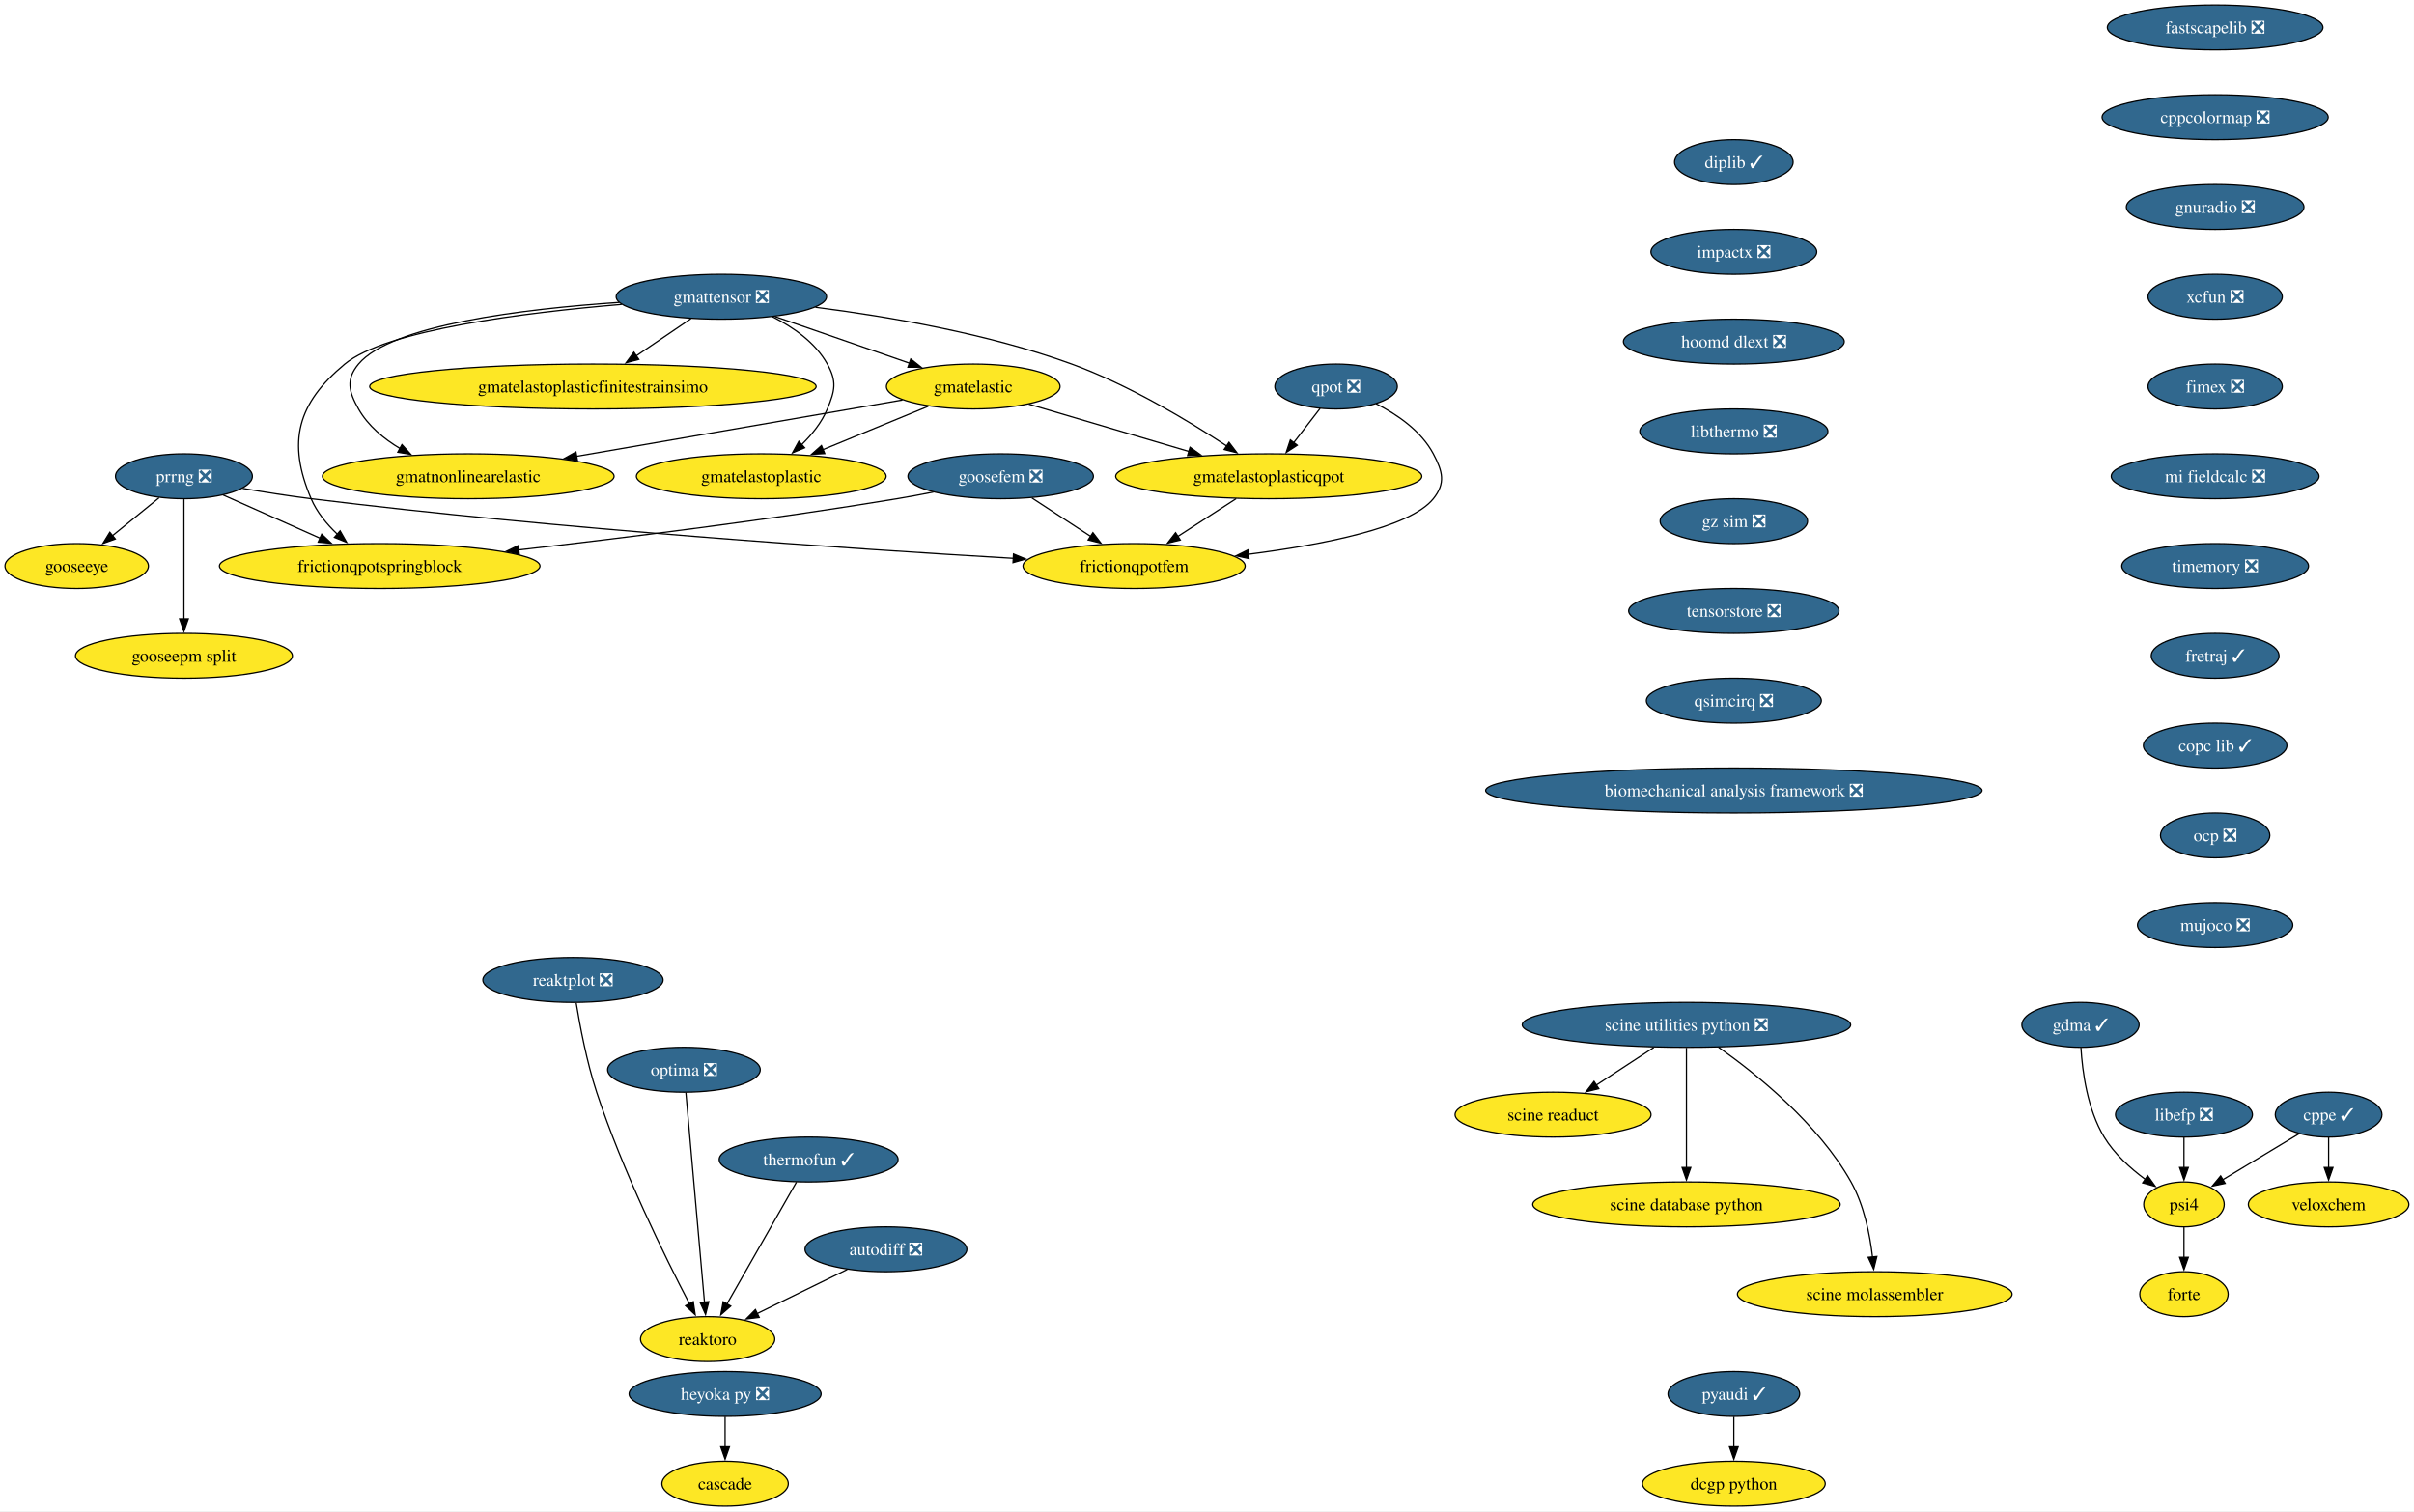
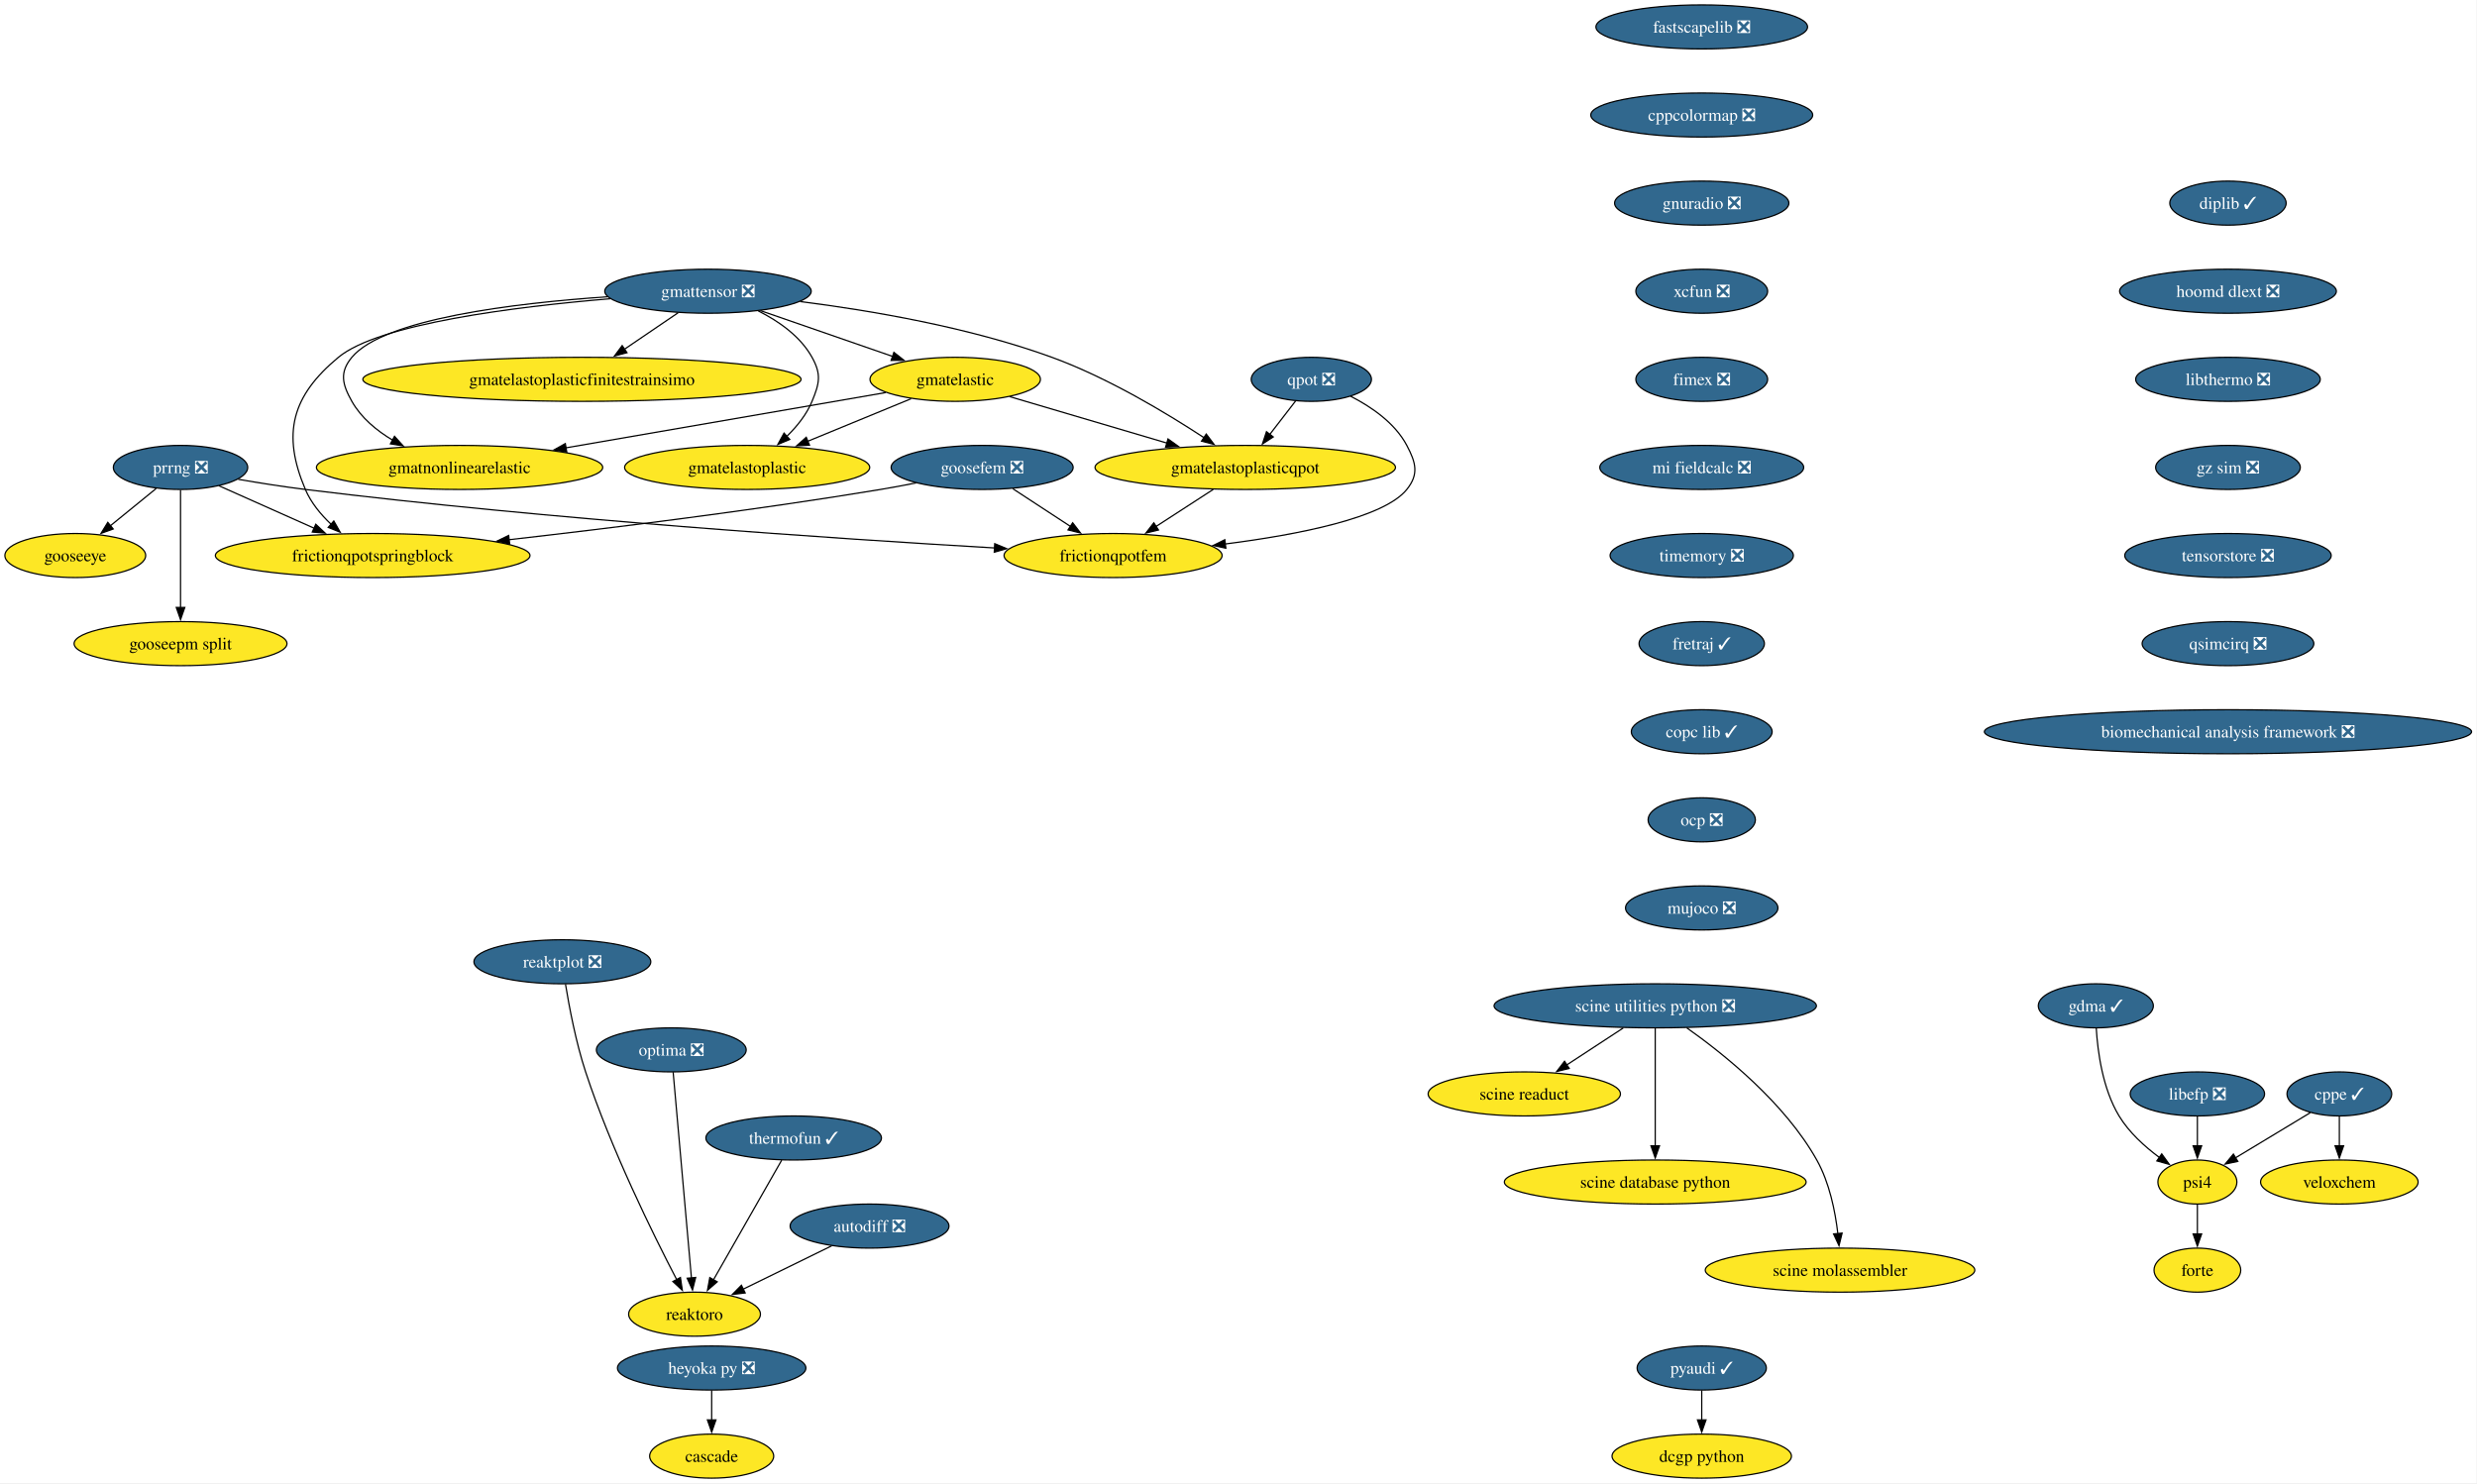
- <svg xmlns="http://www.w3.org/2000/svg" xmlns:xlink="http://www.w3.org/1999/xlink" width="1936pt" height="1212pt" viewBox="0.00 0.00 1936.00 1212.00">
+ <svg xmlns="http://www.w3.org/2000/svg" xmlns:xlink="http://www.w3.org/1999/xlink" width="2024pt" height="1212pt" viewBox="0.00 0.00 2024.00 1212.00">
  <g id="graph0" class="graph" transform="scale(1 1) rotate(0) translate(4 1208)">
-     <polygon fill="white" stroke="none" points="-4,4 -4,-1208 1931.88,-1208 1931.88,4 -4,4" />
+     <polygon fill="white" stroke="none" points="-4,4 -4,-1208 2019.57,-1208 2019.57,4 -4,4" />
    <g id="node1" class="node">
      <g id="a_node1">
        <a xlink:href="https://github.com/conda-forge/pyaudi-feedstock/pull/49" xlink:title="pyaudi ✓">
          <ellipse fill="#31688e" stroke="black" cx="1386.52" cy="-90" rx="52.79" ry="18" />
          <text xml:space="preserve" text-anchor="middle" x="1386.52" y="-85.33" font-family="Times,serif" font-size="14.00" fill="white">pyaudi ✓</text>
        </a>
      </g>
    </g>
    <g id="node2" class="node">
      <g id="a_node2">
        <a xlink:href="https://github.com/conda-forge/dcgp-python-feedstock" xlink:title="dcgp python">
          <ellipse fill="#fde725" stroke="black" cx="1386.52" cy="-18" rx="73.3" ry="18" />
          <text xml:space="preserve" text-anchor="middle" x="1386.52" y="-13.32" font-family="Times,serif" font-size="14.00">dcgp python</text>
        </a>
      </g>
    </g>
    <g id="edge1" class="edge">
      <path fill="none" stroke="black" d="M1386.52,-71.7C1386.52,-64.41 1386.52,-55.73 1386.52,-47.54" />
      <polygon fill="black" stroke="black" points="1390.02,-47.62 1386.52,-37.62 1383.02,-47.62 1390.02,-47.62" />
    </g>
    <g id="node3" class="node">
      <g id="a_node3">
        <a xlink:href="https://github.com/conda-forge/fastscapelib-feedstock/pull/22" xlink:title="fastscapelib ❎">
-           <ellipse fill="#31688e" stroke="black" cx="1772.52" cy="-1186" rx="86.46" ry="18" />
-           <text xml:space="preserve" text-anchor="middle" x="1772.52" y="-1181.33" font-family="Times,serif" font-size="14.00" fill="white">fastscapelib ❎</text>
+           <ellipse fill="#31688e" stroke="black" cx="1386.52" cy="-1186" rx="86.46" ry="18" />
+           <text xml:space="preserve" text-anchor="middle" x="1386.52" y="-1181.33" font-family="Times,serif" font-size="14.00" fill="white">fastscapelib ❎</text>
        </a>
      </g>
    </g>
    <g id="node4" class="node">
      <g id="a_node4">
        <a xlink:href="https://github.com/conda-forge/cppcolormap-feedstock/pull/35" xlink:title="cppcolormap ❎">
-           <ellipse fill="#31688e" stroke="black" cx="1772.52" cy="-1114" rx="90.67" ry="18" />
-           <text xml:space="preserve" text-anchor="middle" x="1772.52" y="-1109.33" font-family="Times,serif" font-size="14.00" fill="white">cppcolormap ❎</text>
+           <ellipse fill="#31688e" stroke="black" cx="1386.52" cy="-1114" rx="90.67" ry="18" />
+           <text xml:space="preserve" text-anchor="middle" x="1386.52" y="-1109.33" font-family="Times,serif" font-size="14.00" fill="white">cppcolormap ❎</text>
        </a>
      </g>
    </g>
    <g id="node8" class="node">
      <g id="a_node8">
        <a xlink:href="https://github.com/conda-forge/gnuradio-feedstock/pull/301" xlink:title="gnuradio ❎">
-           <ellipse fill="#31688e" stroke="black" cx="1772.52" cy="-1042" rx="71.2" ry="18" />
-           <text xml:space="preserve" text-anchor="middle" x="1772.52" y="-1037.33" font-family="Times,serif" font-size="14.00" fill="white">gnuradio ❎</text>
+           <ellipse fill="#31688e" stroke="black" cx="1386.52" cy="-1042" rx="71.2" ry="18" />
+           <text xml:space="preserve" text-anchor="middle" x="1386.52" y="-1037.33" font-family="Times,serif" font-size="14.00" fill="white">gnuradio ❎</text>
        </a>
      </g>
    </g>
    <g id="node5" class="node">
      <g id="a_node5">
        <a xlink:href="https://github.com/conda-forge/reaktoro-feedstock" xlink:title="reaktoro">
          <ellipse fill="#fde725" stroke="black" cx="563.52" cy="-134" rx="53.84" ry="18" />
          <text xml:space="preserve" text-anchor="middle" x="563.52" y="-129.32" font-family="Times,serif" font-size="14.00">reaktoro</text>
        </a>
      </g>
    </g>
    <g id="node6" class="node">
      <g id="a_node6">
        <a xlink:href="https://github.com/conda-forge/autodiff-feedstock/pull/65" xlink:title="autodiff ❎">
          <ellipse fill="#31688e" stroke="black" cx="706.52" cy="-206" rx="64.89" ry="18" />
          <text xml:space="preserve" text-anchor="middle" x="706.52" y="-201.33" font-family="Times,serif" font-size="14.00" fill="white">autodiff ❎</text>
        </a>
      </g>
    </g>
    <g id="edge3" class="edge">
      <path fill="none" stroke="black" d="M675.49,-189.81C654.26,-179.42 625.94,-165.55 603.09,-154.37" />
      <polygon fill="black" stroke="black" points="604.9,-151.36 594.38,-150.11 601.83,-157.65 604.9,-151.36" />
    </g>
    <g id="node7" class="node">
      <g id="a_node7">
        <a xlink:href="https://github.com/conda-forge/thermofun-feedstock/pull/62" xlink:title="thermofun ✓">
          <ellipse fill="#31688e" stroke="black" cx="644.52" cy="-278" rx="71.73" ry="18" />
          <text xml:space="preserve" text-anchor="middle" x="644.52" y="-273.32" font-family="Times,serif" font-size="14.00" fill="white">thermofun ✓</text>
        </a>
      </g>
    </g>
    <g id="edge4" class="edge">
      <path fill="none" stroke="black" d="M634.75,-259.87C620.89,-235.56 595.36,-190.82 578.93,-162.01" />
      <polygon fill="black" stroke="black" points="582.07,-160.46 574.08,-153.5 575.99,-163.92 582.07,-160.46" />
    </g>
    <g id="node10" class="node">
      <g id="a_node10">
        <a xlink:href="https://github.com/conda-forge/xcfun-feedstock/pull/20" xlink:title="xcfun ❎">
-           <ellipse fill="#31688e" stroke="black" cx="1772.52" cy="-970" rx="53.84" ry="18" />
-           <text xml:space="preserve" text-anchor="middle" x="1772.52" y="-965.33" font-family="Times,serif" font-size="14.00" fill="white">xcfun ❎</text>
+           <ellipse fill="#31688e" stroke="black" cx="1386.52" cy="-970" rx="53.84" ry="18" />
+           <text xml:space="preserve" text-anchor="middle" x="1386.52" y="-965.33" font-family="Times,serif" font-size="14.00" fill="white">xcfun ❎</text>
        </a>
      </g>
    </g>
    <g id="node9" class="node">
      <g id="a_node9">
        <a xlink:href="https://github.com/conda-forge/gooseeye-feedstock" xlink:title="gooseeye">
          <ellipse fill="#fde725" stroke="black" cx="57.52" cy="-754" rx="57.52" ry="18" />
          <text xml:space="preserve" text-anchor="middle" x="57.52" y="-749.33" font-family="Times,serif" font-size="14.00">gooseeye</text>
        </a>
      </g>
    </g>
    <g id="node20" class="node">
      <g id="a_node20">
        <a xlink:href="https://github.com/conda-forge/fimex-feedstock/pull/90" xlink:title="fimex ❎">
-           <ellipse fill="#31688e" stroke="black" cx="1772.52" cy="-898" rx="53.84" ry="18" />
-           <text xml:space="preserve" text-anchor="middle" x="1772.52" y="-893.33" font-family="Times,serif" font-size="14.00" fill="white">fimex ❎</text>
+           <ellipse fill="#31688e" stroke="black" cx="1386.52" cy="-898" rx="53.84" ry="18" />
+           <text xml:space="preserve" text-anchor="middle" x="1386.52" y="-893.33" font-family="Times,serif" font-size="14.00" fill="white">fimex ❎</text>
        </a>
      </g>
    </g>
    <g id="node11" class="node">
      <g id="a_node11">
        <a xlink:href="https://github.com/conda-forge/gmatelastoplastic-feedstock" xlink:title="gmatelastoplastic">
          <ellipse fill="#fde725" stroke="black" cx="606.52" cy="-826" rx="100.14" ry="18" />
          <text xml:space="preserve" text-anchor="middle" x="606.52" y="-821.33" font-family="Times,serif" font-size="14.00">gmatelastoplastic</text>
        </a>
      </g>
    </g>
    <g id="node12" class="node">
      <g id="a_node12">
        <a xlink:href="https://github.com/conda-forge/gmatelastoplasticqpot-feedstock" xlink:title="gmatelastoplasticqpot">
          <ellipse fill="#fde725" stroke="black" cx="1013.52" cy="-826" rx="122.76" ry="18" />
          <text xml:space="preserve" text-anchor="middle" x="1013.52" y="-821.33" font-family="Times,serif" font-size="14.00">gmatelastoplasticqpot</text>
        </a>
      </g>
    </g>
    <g id="node13" class="node">
      <g id="a_node13">
        <a xlink:href="https://github.com/conda-forge/frictionqpotfem-feedstock" xlink:title="frictionqpotfem">
          <ellipse fill="#fde725" stroke="black" cx="905.52" cy="-754" rx="89.09" ry="18" />
          <text xml:space="preserve" text-anchor="middle" x="905.52" y="-749.33" font-family="Times,serif" font-size="14.00">frictionqpotfem</text>
        </a>
      </g>
    </g>
    <g id="edge7" class="edge">
      <path fill="none" stroke="black" d="M987.38,-808.05C973.35,-798.96 955.86,-787.63 940.65,-777.77" />
      <polygon fill="black" stroke="black" points="942.62,-774.87 932.32,-772.37 938.81,-780.75 942.62,-774.87" />
    </g>
    <g id="node14" class="node">
      <g id="a_node14">
        <a xlink:href="https://github.com/conda-forge/gmatelastoplasticfinitestrainsimo-feedstock" xlink:title="gmatelastoplasticfinitestrainsimo">
          <ellipse fill="#fde725" stroke="black" cx="471.52" cy="-898" rx="179.05" ry="18" />
          <text xml:space="preserve" text-anchor="middle" x="471.52" y="-893.33" font-family="Times,serif" font-size="14.00">gmatelastoplasticfinitestrainsimo</text>
        </a>
      </g>
    </g>
    <g id="node15" class="node">
      <g id="a_node15">
        <a xlink:href="https://github.com/conda-forge/gmatnonlinearelastic-feedstock" xlink:title="gmatnonlinearelastic">
          <ellipse fill="#fde725" stroke="black" cx="371.52" cy="-826" rx="116.97" ry="18" />
          <text xml:space="preserve" text-anchor="middle" x="371.52" y="-821.33" font-family="Times,serif" font-size="14.00">gmatnonlinearelastic</text>
        </a>
      </g>
    </g>
    <g id="node16" class="node">
      <g id="a_node16">
        <a xlink:href="https://github.com/conda-forge/gmatelastic-feedstock" xlink:title="gmatelastic">
          <ellipse fill="#fde725" stroke="black" cx="776.52" cy="-898" rx="69.62" ry="18" />
          <text xml:space="preserve" text-anchor="middle" x="776.52" y="-893.33" font-family="Times,serif" font-size="14.00">gmatelastic</text>
        </a>
      </g>
    </g>
    <g id="edge8" class="edge">
      <path fill="none" stroke="black" d="M740.47,-882.15C715.86,-872.02 682.95,-858.47 655.91,-847.34" />
      <polygon fill="black" stroke="black" points="657.46,-844.19 646.88,-843.62 654.8,-850.66 657.46,-844.19" />
    </g>
    <g id="edge9" class="edge">
      <path fill="none" stroke="black" d="M821.1,-883.83C857.33,-873.13 908.92,-857.89 949.56,-845.89" />
      <polygon fill="black" stroke="black" points="950.39,-849.3 958.99,-843.11 948.41,-842.58 950.39,-849.3" />
    </g>
    <g id="edge10" class="edge">
      <path fill="none" stroke="black" d="M719.78,-887.19C651.79,-875.44 537.17,-855.63 458.1,-841.96" />
      <polygon fill="black" stroke="black" points="459.13,-838.59 448.68,-840.34 457.93,-845.49 459.13,-838.59" />
    </g>
    <g id="node17" class="node">
      <g id="a_node17">
        <a xlink:href="https://github.com/conda-forge/goosefem-feedstock/pull/66" xlink:title="goosefem ❎">
          <ellipse fill="#31688e" stroke="black" cx="798.52" cy="-826" rx="74.36" ry="18" />
          <text xml:space="preserve" text-anchor="middle" x="798.52" y="-821.33" font-family="Times,serif" font-size="14.00" fill="white">goosefem ❎</text>
        </a>
      </g>
    </g>
    <g id="edge11" class="edge">
      <path fill="none" stroke="black" d="M823.61,-808.59C837.73,-799.35 855.56,-787.68 870.99,-777.59" />
      <polygon fill="black" stroke="black" points="872.5,-780.78 878.95,-772.38 868.67,-774.93 872.5,-780.78" />
    </g>
    <g id="node18" class="node">
      <g id="a_node18">
        <a xlink:href="https://github.com/conda-forge/frictionqpotspringblock-feedstock" xlink:title="frictionqpotspringblock">
          <ellipse fill="#fde725" stroke="black" cx="300.52" cy="-754" rx="128.55" ry="18" />
          <text xml:space="preserve" text-anchor="middle" x="300.52" y="-749.33" font-family="Times,serif" font-size="14.00">frictionqpotspringblock</text>
        </a>
      </g>
    </g>
    <g id="edge12" class="edge">
      <path fill="none" stroke="black" d="M744.61,-813.35C734.95,-811.43 724.95,-809.57 715.52,-808 613.11,-791 495.69,-776.46 411.94,-766.93" />
      <polygon fill="black" stroke="black" points="412.45,-763.47 402.12,-765.82 411.66,-770.42 412.45,-763.47" />
    </g>
    <g id="node19" class="node">
      <g id="a_node19">
        <a xlink:href="https://github.com/conda-forge/qpot-feedstock/pull/58" xlink:title="qpot ❎">
          <ellipse fill="#31688e" stroke="black" cx="1067.52" cy="-898" rx="49.1" ry="18" />
          <text xml:space="preserve" text-anchor="middle" x="1067.52" y="-893.33" font-family="Times,serif" font-size="14.00" fill="white">qpot ❎</text>
        </a>
      </g>
    </g>
    <g id="edge13" class="edge">
      <path fill="none" stroke="black" d="M1054.72,-880.41C1048.43,-872.25 1040.69,-862.22 1033.63,-853.07" />
      <polygon fill="black" stroke="black" points="1036.41,-850.93 1027.53,-845.15 1030.86,-855.21 1036.41,-850.93" />
    </g>
    <g id="edge14" class="edge">
      <path fill="none" stroke="black" d="M1099.57,-884.19C1116.52,-875.56 1135.79,-862.38 1145.52,-844 1153.01,-829.86 1155.54,-820.47 1145.52,-808 1126.82,-784.72 1056.81,-771.05 997.2,-763.44" />
      <polygon fill="black" stroke="black" points="997.68,-759.98 987.32,-762.23 996.82,-766.92 997.68,-759.98" />
    </g>
    <g id="node28" class="node">
      <g id="a_node28">
        <a xlink:href="https://github.com/conda-forge/mi-fieldcalc-feedstock/pull/13" xlink:title="mi fieldcalc ❎">
-           <ellipse fill="#31688e" stroke="black" cx="1772.52" cy="-826" rx="83.3" ry="18" />
-           <text xml:space="preserve" text-anchor="middle" x="1772.52" y="-821.33" font-family="Times,serif" font-size="14.00" fill="white">mi fieldcalc ❎</text>
+           <ellipse fill="#31688e" stroke="black" cx="1386.52" cy="-826" rx="83.3" ry="18" />
+           <text xml:space="preserve" text-anchor="middle" x="1386.52" y="-821.33" font-family="Times,serif" font-size="14.00" fill="white">mi fieldcalc ❎</text>
        </a>
      </g>
    </g>
    <g id="node21" class="node">
      <g id="a_node21">
        <a xlink:href="https://github.com/conda-forge/gmattensor-feedstock/pull/42" xlink:title="gmattensor ❎">
          <ellipse fill="#31688e" stroke="black" cx="574.52" cy="-970" rx="84.35" ry="18" />
          <text xml:space="preserve" text-anchor="middle" x="574.52" y="-965.33" font-family="Times,serif" font-size="14.00" fill="white">gmattensor ❎</text>
        </a>
      </g>
    </g>
    <g id="edge16" class="edge">
      <path fill="none" stroke="black" d="M615.53,-953.95C632.31,-945.52 649.99,-933.18 659.52,-916 667.29,-902.01 665.64,-894.78 659.52,-880 655.04,-869.18 647.16,-859.42 638.82,-851.31" />
      <polygon fill="black" stroke="black" points="641.34,-848.87 631.57,-844.78 636.66,-854.07 641.34,-848.87" />
    </g>
    <g id="edge17" class="edge">
      <path fill="none" stroke="black" d="M649.95,-961.55C707.57,-954.25 788.24,-940.54 855.52,-916 901.03,-899.4 948.9,-870.61 979.86,-850.28" />
      <polygon fill="black" stroke="black" points="981.65,-853.29 988.04,-844.84 977.77,-847.46 981.65,-853.29" />
    </g>
    <g id="edge18" class="edge">
      <path fill="none" stroke="black" d="M550.11,-952.41C536.94,-943.46 520.45,-932.25 505.99,-922.42" />
      <polygon fill="black" stroke="black" points="508.32,-919.78 498.08,-917.05 504.39,-925.57 508.32,-919.78" />
    </g>
    <g id="edge19" class="edge">
      <path fill="none" stroke="black" d="M492.47,-965.46C415.93,-960.24 309.72,-947.4 283.52,-916 273.27,-903.71 275.65,-893.93 283.52,-880 291.15,-866.51 303.74,-856.07 317.04,-848.16" />
      <polygon fill="black" stroke="black" points="318.36,-851.43 325.47,-843.57 315.01,-845.28 318.36,-851.43" />
    </g>
    <g id="edge20" class="edge">
      <path fill="none" stroke="black" d="M617.36,-954.15C649.02,-943.18 692.26,-928.2 725.67,-916.62" />
      <polygon fill="black" stroke="black" points="726.42,-920.07 734.72,-913.49 724.13,-913.45 726.42,-920.07" />
    </g>
    <g id="edge21" class="edge">
      <path fill="none" stroke="black" d="M494.61,-963.86C416.78,-957.32 305.54,-943.41 272.52,-916 234.45,-884.4 226.16,-853.53 245.52,-808 250.11,-797.2 258.1,-787.53 266.59,-779.51" />
      <polygon fill="black" stroke="black" points="268.77,-782.25 274,-773.04 264.17,-776.98 268.77,-782.25" />
    </g>
    <g id="node22" class="node">
      <g id="a_node22">
        <a xlink:href="https://github.com/conda-forge/cppe-feedstock/pull/27" xlink:title="cppe ✓">
-           <ellipse fill="#31688e" stroke="black" cx="1863.52" cy="-314" rx="42.79" ry="18" />
-           <text xml:space="preserve" text-anchor="middle" x="1863.52" y="-309.32" font-family="Times,serif" font-size="14.00" fill="white">cppe ✓</text>
+           <ellipse fill="#31688e" stroke="black" cx="1907.52" cy="-314" rx="42.79" ry="18" />
+           <text xml:space="preserve" text-anchor="middle" x="1907.52" y="-309.32" font-family="Times,serif" font-size="14.00" fill="white">cppe ✓</text>
        </a>
      </g>
    </g>
    <g id="node23" class="node">
      <g id="a_node23">
        <a xlink:href="https://github.com/conda-forge/veloxchem-feedstock" xlink:title="veloxchem">
-           <ellipse fill="#fde725" stroke="black" cx="1863.52" cy="-242" rx="64.36" ry="18" />
-           <text xml:space="preserve" text-anchor="middle" x="1863.52" y="-237.32" font-family="Times,serif" font-size="14.00">veloxchem</text>
+           <ellipse fill="#fde725" stroke="black" cx="1907.52" cy="-242" rx="64.36" ry="18" />
+           <text xml:space="preserve" text-anchor="middle" x="1907.52" y="-237.32" font-family="Times,serif" font-size="14.00">veloxchem</text>
        </a>
      </g>
    </g>
    <g id="edge22" class="edge">
-       <path fill="none" stroke="black" d="M1863.52,-295.7C1863.52,-288.41 1863.52,-279.73 1863.52,-271.54" />
-       <polygon fill="black" stroke="black" points="1867.02,-271.62 1863.52,-261.62 1860.02,-271.62 1867.02,-271.62" />
+       <path fill="none" stroke="black" d="M1907.52,-295.7C1907.52,-288.41 1907.52,-279.73 1907.52,-271.54" />
+       <polygon fill="black" stroke="black" points="1911.02,-271.62 1907.52,-261.62 1904.02,-271.62 1911.02,-271.62" />
    </g>
    <g id="node24" class="node">
      <g id="a_node24">
        <a xlink:href="https://github.com/conda-forge/psi4-feedstock" xlink:title="psi4">
-           <ellipse fill="#fde725" stroke="black" cx="1747.52" cy="-242" rx="32.27" ry="18" />
-           <text xml:space="preserve" text-anchor="middle" x="1747.52" y="-237.32" font-family="Times,serif" font-size="14.00">psi4</text>
+           <ellipse fill="#fde725" stroke="black" cx="1791.52" cy="-242" rx="32.27" ry="18" />
+           <text xml:space="preserve" text-anchor="middle" x="1791.52" y="-237.32" font-family="Times,serif" font-size="14.00">psi4</text>
        </a>
      </g>
    </g>
    <g id="edge23" class="edge">
-       <path fill="none" stroke="black" d="M1839.77,-298.67C1822.12,-288.02 1797.9,-273.4 1778.7,-261.81" />
-       <polygon fill="black" stroke="black" points="1780.57,-258.85 1770.2,-256.68 1776.95,-264.85 1780.57,-258.85" />
+       <path fill="none" stroke="black" d="M1883.77,-298.67C1866.12,-288.02 1841.9,-273.4 1822.7,-261.81" />
+       <polygon fill="black" stroke="black" points="1824.57,-258.85 1814.2,-256.68 1820.95,-264.85 1824.57,-258.85" />
    </g>
    <g id="node25" class="node">
      <g id="a_node25">
        <a xlink:href="https://github.com/conda-forge/forte-feedstock" xlink:title="forte">
-           <ellipse fill="#fde725" stroke="black" cx="1747.52" cy="-170" rx="35.42" ry="18" />
-           <text xml:space="preserve" text-anchor="middle" x="1747.52" y="-165.32" font-family="Times,serif" font-size="14.00">forte</text>
+           <ellipse fill="#fde725" stroke="black" cx="1791.52" cy="-170" rx="35.42" ry="18" />
+           <text xml:space="preserve" text-anchor="middle" x="1791.52" y="-165.32" font-family="Times,serif" font-size="14.00">forte</text>
        </a>
      </g>
    </g>
    <g id="edge24" class="edge">
-       <path fill="none" stroke="black" d="M1747.52,-223.7C1747.52,-216.41 1747.52,-207.73 1747.52,-199.54" />
-       <polygon fill="black" stroke="black" points="1751.02,-199.62 1747.52,-189.62 1744.02,-199.62 1751.02,-199.62" />
+       <path fill="none" stroke="black" d="M1791.52,-223.7C1791.52,-216.41 1791.52,-207.73 1791.52,-199.54" />
+       <polygon fill="black" stroke="black" points="1795.02,-199.62 1791.52,-189.62 1788.02,-199.62 1795.02,-199.62" />
    </g>
    <g id="node26" class="node">
      <g id="a_node26">
        <a xlink:href="https://github.com/conda-forge/heyoka.py-feedstock/pull/108" xlink:title="heyoka py ❎">
          <ellipse fill="#31688e" stroke="black" cx="577.52" cy="-90" rx="76.99" ry="18" />
          <text xml:space="preserve" text-anchor="middle" x="577.52" y="-85.33" font-family="Times,serif" font-size="14.00" fill="white">heyoka py ❎</text>
        </a>
      </g>
    </g>
    <g id="node27" class="node">
      <g id="a_node27">
        <a xlink:href="https://github.com/conda-forge/cascade-feedstock" xlink:title="cascade">
          <ellipse fill="#fde725" stroke="black" cx="577.52" cy="-18" rx="50.68" ry="18" />
          <text xml:space="preserve" text-anchor="middle" x="577.52" y="-13.32" font-family="Times,serif" font-size="14.00">cascade</text>
        </a>
      </g>
    </g>
    <g id="edge25" class="edge">
      <path fill="none" stroke="black" d="M577.52,-71.7C577.52,-64.41 577.52,-55.73 577.52,-47.54" />
      <polygon fill="black" stroke="black" points="581.02,-47.62 577.52,-37.62 574.02,-47.62 581.02,-47.62" />
    </g>
    <g id="node31" class="node">
      <g id="a_node31">
        <a xlink:href="https://github.com/conda-forge/timemory-feedstock/pull/22" xlink:title="timemory ❎">
-           <ellipse fill="#31688e" stroke="black" cx="1772.52" cy="-754" rx="74.88" ry="18" />
-           <text xml:space="preserve" text-anchor="middle" x="1772.52" y="-749.33" font-family="Times,serif" font-size="14.00" fill="white">timemory ❎</text>
+           <ellipse fill="#31688e" stroke="black" cx="1386.52" cy="-754" rx="74.88" ry="18" />
+           <text xml:space="preserve" text-anchor="middle" x="1386.52" y="-749.33" font-family="Times,serif" font-size="14.00" fill="white">timemory ❎</text>
        </a>
      </g>
    </g>
    <g id="node29" class="node">
      <g id="a_node29">
        <a xlink:href="https://github.com/conda-forge/prrng-feedstock/pull/67" xlink:title="prrng ❎">
          <ellipse fill="#31688e" stroke="black" cx="143.52" cy="-826" rx="54.89" ry="18" />
          <text xml:space="preserve" text-anchor="middle" x="143.52" y="-821.33" font-family="Times,serif" font-size="14.00" fill="white">prrng ❎</text>
        </a>
      </g>
    </g>
    <g id="edge27" class="edge">
      <path fill="none" stroke="black" d="M123.58,-808.76C112.4,-799.66 98.26,-788.16 85.94,-778.13" />
      <polygon fill="black" stroke="black" points="88.5,-775.7 78.53,-772.1 84.08,-781.13 88.5,-775.7" />
    </g>
    <g id="edge28" class="edge">
      <path fill="none" stroke="black" d="M190.63,-816.29C207.85,-813.33 227.53,-810.22 245.52,-808 445,-783.41 679.88,-767.69 808.74,-760.19" />
      <polygon fill="black" stroke="black" points="808.82,-763.69 818.6,-759.62 808.42,-756.7 808.82,-763.69" />
    </g>
    <g id="edge29" class="edge">
      <path fill="none" stroke="black" d="M174.92,-811C197.15,-801.09 227.39,-787.61 252.63,-776.35" />
      <polygon fill="black" stroke="black" points="254.01,-779.57 261.72,-772.3 251.16,-773.18 254.01,-779.57" />
    </g>
    <g id="node30" class="node">
      <g id="a_node30">
        <a xlink:href="https://github.com/conda-forge/gooseepm-split-feedstock" xlink:title="gooseepm split">
          <ellipse fill="#fde725" stroke="black" cx="143.52" cy="-682" rx="86.98" ry="18" />
          <text xml:space="preserve" text-anchor="middle" x="143.52" y="-677.33" font-family="Times,serif" font-size="14.00">gooseepm split</text>
        </a>
      </g>
    </g>
    <g id="edge30" class="edge">
      <path fill="none" stroke="black" d="M143.52,-807.59C143.52,-783.61 143.52,-740.14 143.52,-711.42" />
      <polygon fill="black" stroke="black" points="147.02,-711.62 143.52,-701.62 140.02,-711.62 147.02,-711.62" />
    </g>
    <g id="node33" class="node">
      <g id="a_node33">
        <a xlink:href="https://github.com/conda-forge/fretraj-feedstock/pull/12" xlink:title="fretraj ✓">
-           <ellipse fill="#31688e" stroke="black" cx="1772.52" cy="-682" rx="51.21" ry="18" />
-           <text xml:space="preserve" text-anchor="middle" x="1772.52" y="-677.33" font-family="Times,serif" font-size="14.00" fill="white">fretraj ✓</text>
+           <ellipse fill="#31688e" stroke="black" cx="1386.52" cy="-682" rx="51.21" ry="18" />
+           <text xml:space="preserve" text-anchor="middle" x="1386.52" y="-677.33" font-family="Times,serif" font-size="14.00" fill="white">fretraj ✓</text>
        </a>
      </g>
    </g>
    <g id="node32" class="node">
      <g id="a_node32">
        <a xlink:href="https://github.com/conda-forge/optima-feedstock/pull/44" xlink:title="optima ❎">
          <ellipse fill="#31688e" stroke="black" cx="544.52" cy="-350" rx="61.2" ry="18" />
          <text xml:space="preserve" text-anchor="middle" x="544.52" y="-345.32" font-family="Times,serif" font-size="14.00" fill="white">optima ❎</text>
        </a>
      </g>
    </g>
    <g id="edge32" class="edge">
      <path fill="none" stroke="black" d="M546.04,-331.85C549.3,-295.14 556.98,-208.66 560.99,-163.53" />
      <polygon fill="black" stroke="black" points="564.46,-164.01 561.86,-153.74 557.49,-163.39 564.46,-164.01" />
    </g>
    <g id="node34" class="node">
      <g id="a_node34">
        <a xlink:href="https://github.com/conda-forge/copc-lib-feedstock/pull/35" xlink:title="copc lib ✓">
-           <ellipse fill="#31688e" stroke="black" cx="1772.52" cy="-610" rx="57.52" ry="18" />
-           <text xml:space="preserve" text-anchor="middle" x="1772.52" y="-605.33" font-family="Times,serif" font-size="14.00" fill="white">copc lib ✓</text>
+           <ellipse fill="#31688e" stroke="black" cx="1386.52" cy="-610" rx="57.52" ry="18" />
+           <text xml:space="preserve" text-anchor="middle" x="1386.52" y="-605.33" font-family="Times,serif" font-size="14.00" fill="white">copc lib ✓</text>
        </a>
      </g>
    </g>
    <g id="node35" class="node">
      <g id="a_node35">
        <a xlink:href="https://github.com/conda-forge/ocp-feedstock/pull/66" xlink:title="ocp ❎">
-           <ellipse fill="#31688e" stroke="black" cx="1772.52" cy="-538" rx="43.84" ry="18" />
-           <text xml:space="preserve" text-anchor="middle" x="1772.52" y="-533.33" font-family="Times,serif" font-size="14.00" fill="white">ocp ❎</text>
+           <ellipse fill="#31688e" stroke="black" cx="1386.52" cy="-538" rx="43.84" ry="18" />
+           <text xml:space="preserve" text-anchor="middle" x="1386.52" y="-533.33" font-family="Times,serif" font-size="14.00" fill="white">ocp ❎</text>
        </a>
      </g>
    </g>
    <g id="node36" class="node">
      <g id="a_node36">
        <a xlink:href="https://github.com/conda-forge/mujoco-feedstock/pull/89" xlink:title="mujoco ❎">
-           <ellipse fill="#31688e" stroke="black" cx="1772.52" cy="-466" rx="62.26" ry="18" />
-           <text xml:space="preserve" text-anchor="middle" x="1772.52" y="-461.32" font-family="Times,serif" font-size="14.00" fill="white">mujoco ❎</text>
+           <ellipse fill="#31688e" stroke="black" cx="1386.52" cy="-466" rx="62.26" ry="18" />
+           <text xml:space="preserve" text-anchor="middle" x="1386.52" y="-461.32" font-family="Times,serif" font-size="14.00" fill="white">mujoco ❎</text>
        </a>
      </g>
    </g>
    <g id="node37" class="node">
      <g id="a_node37">
        <a xlink:href="https://github.com/conda-forge/scine-utilities-python-feedstock/pull/21" xlink:title="scine utilities python ❎">
          <ellipse fill="#31688e" stroke="black" cx="1348.52" cy="-386" rx="131.7" ry="18" />
          <text xml:space="preserve" text-anchor="middle" x="1348.52" y="-381.32" font-family="Times,serif" font-size="14.00" fill="white">scine utilities python ❎</text>
        </a>
      </g>
    </g>
    <g id="node38" class="node">
      <g id="a_node38">
        <a xlink:href="https://github.com/conda-forge/scine-readuct-feedstock" xlink:title="scine readuct">
          <ellipse fill="#fde725" stroke="black" cx="1241.52" cy="-314" rx="78.57" ry="18" />
          <text xml:space="preserve" text-anchor="middle" x="1241.52" y="-309.32" font-family="Times,serif" font-size="14.00">scine readuct</text>
        </a>
      </g>
    </g>
    <g id="edge37" class="edge">
      <path fill="none" stroke="black" d="M1322.35,-367.88C1308.44,-358.78 1291.17,-347.48 1276.16,-337.66" />
      <polygon fill="black" stroke="black" points="1278.24,-334.84 1267.96,-332.29 1274.41,-340.7 1278.24,-334.84" />
    </g>
    <g id="node39" class="node">
      <g id="a_node39">
        <a xlink:href="https://github.com/conda-forge/scine-database-python-feedstock" xlink:title="scine database python">
          <ellipse fill="#fde725" stroke="black" cx="1348.52" cy="-242" rx="123.29" ry="18" />
          <text xml:space="preserve" text-anchor="middle" x="1348.52" y="-237.32" font-family="Times,serif" font-size="14.00">scine database python</text>
        </a>
      </g>
    </g>
    <g id="edge38" class="edge">
      <path fill="none" stroke="black" d="M1348.52,-367.59C1348.52,-343.61 1348.52,-300.14 1348.52,-271.42" />
      <polygon fill="black" stroke="black" points="1352.02,-271.62 1348.52,-261.62 1345.02,-271.62 1352.02,-271.62" />
    </g>
    <g id="node40" class="node">
      <g id="a_node40">
        <a xlink:href="https://github.com/conda-forge/scine-molassembler-feedstock" xlink:title="scine molassembler">
          <ellipse fill="#fde725" stroke="black" cx="1499.52" cy="-170" rx="110.13" ry="18" />
          <text xml:space="preserve" text-anchor="middle" x="1499.52" y="-165.32" font-family="Times,serif" font-size="14.00">scine molassembler</text>
        </a>
      </g>
    </g>
    <g id="edge39" class="edge">
      <path fill="none" stroke="black" d="M1374.31,-368C1404.67,-346.56 1454.26,-306.79 1480.52,-260 1490.88,-241.55 1495.6,-218.06 1497.74,-199.84" />
      <polygon fill="black" stroke="black" points="1501.22,-200.26 1498.69,-189.97 1494.25,-199.59 1501.22,-200.26" />
    </g>
    <g id="node41" class="node">
      <g id="a_node41">
        <a xlink:href="https://github.com/conda-forge/diplib-feedstock/pull/19" xlink:title="diplib ✓">
-           <ellipse fill="#31688e" stroke="black" cx="1386.52" cy="-1078" rx="47.53" ry="18" />
-           <text xml:space="preserve" text-anchor="middle" x="1386.52" y="-1073.33" font-family="Times,serif" font-size="14.00" fill="white">diplib ✓</text>
+           <ellipse fill="#31688e" stroke="black" cx="1816.52" cy="-1042" rx="47.53" ry="18" />
+           <text xml:space="preserve" text-anchor="middle" x="1816.52" y="-1037.33" font-family="Times,serif" font-size="14.00" fill="white">diplib ✓</text>
        </a>
      </g>
    </g>
    <g id="node42" class="node">
      <g id="a_node42">
-         <a xlink:href="https://github.com/conda-forge/impactx-feedstock/pull/52" xlink:title="impactx ❎">
-           <ellipse fill="#31688e" stroke="black" cx="1386.52" cy="-1006" rx="66.47" ry="18" />
-           <text xml:space="preserve" text-anchor="middle" x="1386.52" y="-1001.33" font-family="Times,serif" font-size="14.00" fill="white">impactx ❎</text>
+         <a xlink:href="https://github.com/conda-forge/hoomd-dlext-feedstock/pull/17" xlink:title="hoomd dlext ❎">
+           <ellipse fill="#31688e" stroke="black" cx="1816.52" cy="-970" rx="88.56" ry="18" />
+           <text xml:space="preserve" text-anchor="middle" x="1816.52" y="-965.33" font-family="Times,serif" font-size="14.00" fill="white">hoomd dlext ❎</text>
+         </a>
+       </g>
+     </g>
+     <g id="node44" class="node">
+       <g id="a_node44">
+         <a xlink:href="https://github.com/conda-forge/libthermo-feedstock/pull/20" xlink:title="libthermo ❎">
+           <ellipse fill="#31688e" stroke="black" cx="1816.52" cy="-898" rx="75.41" ry="18" />
+           <text xml:space="preserve" text-anchor="middle" x="1816.52" y="-893.33" font-family="Times,serif" font-size="14.00" fill="white">libthermo ❎</text>
        </a>
      </g>
    </g>
    <g id="node43" class="node">
      <g id="a_node43">
-         <a xlink:href="https://github.com/conda-forge/hoomd-dlext-feedstock/pull/17" xlink:title="hoomd dlext ❎">
-           <ellipse fill="#31688e" stroke="black" cx="1386.52" cy="-934" rx="88.56" ry="18" />
-           <text xml:space="preserve" text-anchor="middle" x="1386.52" y="-929.33" font-family="Times,serif" font-size="14.00" fill="white">hoomd dlext ❎</text>
-         </a>
-       </g>
-     </g>
-     <g id="node45" class="node">
-       <g id="a_node45">
-         <a xlink:href="https://github.com/conda-forge/libthermo-feedstock/pull/20" xlink:title="libthermo ❎">
-           <ellipse fill="#31688e" stroke="black" cx="1386.52" cy="-862" rx="75.41" ry="18" />
-           <text xml:space="preserve" text-anchor="middle" x="1386.52" y="-857.33" font-family="Times,serif" font-size="14.00" fill="white">libthermo ❎</text>
-         </a>
-       </g>
-     </g>
-     <g id="node44" class="node">
-       <g id="a_node44">
        <a xlink:href="https://github.com/conda-forge/reaktplot-feedstock/pull/13" xlink:title="reaktplot ❎">
          <ellipse fill="#31688e" stroke="black" cx="455.52" cy="-422" rx="72.25" ry="18" />
          <text xml:space="preserve" text-anchor="middle" x="455.52" y="-417.32" font-family="Times,serif" font-size="14.00" fill="white">reaktplot ❎</text>
        </a>
      </g>
    </g>
-     <g id="edge42" class="edge">
+     <g id="edge41" class="edge">
      <path fill="none" stroke="black" d="M458.09,-403.65C461.05,-385.5 466.53,-356.32 474.52,-332 495.15,-269.2 529.51,-199.57 548.96,-162.23" />
      <polygon fill="black" stroke="black" points="551.99,-163.98 553.55,-153.5 545.8,-160.72 551.99,-163.98" />
    </g>
+     <g id="node45" class="node">
+       <g id="a_node45">
+         <a xlink:href="https://github.com/conda-forge/gz-sim-feedstock/pull/97" xlink:title="gz sim ❎">
+           <ellipse fill="#31688e" stroke="black" cx="1816.52" cy="-826" rx="59.1" ry="18" />
+           <text xml:space="preserve" text-anchor="middle" x="1816.52" y="-821.33" font-family="Times,serif" font-size="14.00" fill="white">gz sim ❎</text>
+         </a>
+       </g>
+     </g>
    <g id="node46" class="node">
      <g id="a_node46">
-         <a xlink:href="https://github.com/conda-forge/gz-sim-feedstock/pull/97" xlink:title="gz sim ❎">
-           <ellipse fill="#31688e" stroke="black" cx="1386.52" cy="-790" rx="59.1" ry="18" />
-           <text xml:space="preserve" text-anchor="middle" x="1386.52" y="-785.33" font-family="Times,serif" font-size="14.00" fill="white">gz sim ❎</text>
+         <a xlink:href="https://github.com/conda-forge/tensorstore-feedstock/pull/57" xlink:title="tensorstore ❎">
+           <ellipse fill="#31688e" stroke="black" cx="1816.52" cy="-754" rx="84.35" ry="18" />
+           <text xml:space="preserve" text-anchor="middle" x="1816.52" y="-749.33" font-family="Times,serif" font-size="14.00" fill="white">tensorstore ❎</text>
+         </a>
+       </g>
+     </g>
+     <g id="node49" class="node">
+       <g id="a_node49">
+         <a xlink:href="https://github.com/conda-forge/qsimcirq-feedstock/pull/30" xlink:title="qsimcirq ❎">
+           <ellipse fill="#31688e" stroke="black" cx="1816.52" cy="-682" rx="70.15" ry="18" />
+           <text xml:space="preserve" text-anchor="middle" x="1816.52" y="-677.33" font-family="Times,serif" font-size="14.00" fill="white">qsimcirq ❎</text>
        </a>
      </g>
    </g>
    <g id="node47" class="node">
      <g id="a_node47">
-         <a xlink:href="https://github.com/conda-forge/tensorstore-feedstock/pull/57" xlink:title="tensorstore ❎">
-           <ellipse fill="#31688e" stroke="black" cx="1386.52" cy="-718" rx="84.35" ry="18" />
-           <text xml:space="preserve" text-anchor="middle" x="1386.52" y="-713.33" font-family="Times,serif" font-size="14.00" fill="white">tensorstore ❎</text>
-         </a>
-       </g>
+         <a xlink:href="https://github.com/conda-forge/libefp-feedstock/pull/11" xlink:title="libefp ❎">
+           <ellipse fill="#31688e" stroke="black" cx="1791.52" cy="-314" rx="54.89" ry="18" />
+           <text xml:space="preserve" text-anchor="middle" x="1791.52" y="-309.32" font-family="Times,serif" font-size="14.00" fill="white">libefp ❎</text>
+         </a>
+       </g>
+     </g>
+     <g id="edge45" class="edge">
+       <path fill="none" stroke="black" d="M1791.52,-295.7C1791.52,-288.41 1791.52,-279.73 1791.52,-271.54" />
+       <polygon fill="black" stroke="black" points="1795.02,-271.62 1791.52,-261.62 1788.02,-271.62 1795.02,-271.62" />
+     </g>
+     <g id="node48" class="node">
+       <g id="a_node48">
+         <a xlink:href="https://github.com/conda-forge/gdma-feedstock/pull/13" xlink:title="gdma ✓">
+           <ellipse fill="#31688e" stroke="black" cx="1708.52" cy="-386" rx="47" ry="18" />
+           <text xml:space="preserve" text-anchor="middle" x="1708.52" y="-381.32" font-family="Times,serif" font-size="14.00" fill="white">gdma ✓</text>
+         </a>
+       </g>
+     </g>
+     <g id="edge46" class="edge">
+       <path fill="none" stroke="black" d="M1708.9,-367.71C1710.02,-348.82 1714.01,-318.3 1727.52,-296 1735.66,-282.56 1748.46,-270.97 1760.47,-262.08" />
+       <polygon fill="black" stroke="black" points="1762.4,-265.01 1768.6,-256.41 1758.39,-259.26 1762.4,-265.01" />
    </g>
    <g id="node50" class="node">
      <g id="a_node50">
-         <a xlink:href="https://github.com/conda-forge/qsimcirq-feedstock/pull/30" xlink:title="qsimcirq ❎">
-           <ellipse fill="#31688e" stroke="black" cx="1386.52" cy="-646" rx="70.15" ry="18" />
-           <text xml:space="preserve" text-anchor="middle" x="1386.52" y="-641.33" font-family="Times,serif" font-size="14.00" fill="white">qsimcirq ❎</text>
-         </a>
-       </g>
-     </g>
-     <g id="node48" class="node">
-       <g id="a_node48">
-         <a xlink:href="https://github.com/conda-forge/libefp-feedstock/pull/11" xlink:title="libefp ❎">
-           <ellipse fill="#31688e" stroke="black" cx="1747.52" cy="-314" rx="54.89" ry="18" />
-           <text xml:space="preserve" text-anchor="middle" x="1747.52" y="-309.32" font-family="Times,serif" font-size="14.00" fill="white">libefp ❎</text>
-         </a>
-       </g>
-     </g>
-     <g id="edge46" class="edge">
-       <path fill="none" stroke="black" d="M1747.52,-295.7C1747.52,-288.41 1747.52,-279.73 1747.52,-271.54" />
-       <polygon fill="black" stroke="black" points="1751.02,-271.62 1747.52,-261.62 1744.02,-271.62 1751.02,-271.62" />
-     </g>
-     <g id="node49" class="node">
-       <g id="a_node49">
-         <a xlink:href="https://github.com/conda-forge/gdma-feedstock/pull/13" xlink:title="gdma ✓">
-           <ellipse fill="#31688e" stroke="black" cx="1664.52" cy="-386" rx="47" ry="18" />
-           <text xml:space="preserve" text-anchor="middle" x="1664.52" y="-381.32" font-family="Times,serif" font-size="14.00" fill="white">gdma ✓</text>
-         </a>
-       </g>
-     </g>
-     <g id="edge47" class="edge">
-       <path fill="none" stroke="black" d="M1664.9,-367.71C1666.02,-348.82 1670.01,-318.3 1683.52,-296 1691.66,-282.56 1704.46,-270.97 1716.47,-262.08" />
-       <polygon fill="black" stroke="black" points="1718.4,-265.01 1724.6,-256.41 1714.39,-259.26 1718.4,-265.01" />
-     </g>
-     <g id="node51" class="node">
-       <g id="a_node51">
        <a xlink:href="https://github.com/conda-forge/biomechanical-analysis-framework-feedstock/pull/10" xlink:title="biomechanical analysis framework ❎">
-           <ellipse fill="#31688e" stroke="black" cx="1386.52" cy="-574" rx="199.04" ry="18" />
-           <text xml:space="preserve" text-anchor="middle" x="1386.52" y="-569.33" font-family="Times,serif" font-size="14.00" fill="white">biomechanical analysis framework ❎</text>
+           <ellipse fill="#31688e" stroke="black" cx="1816.52" cy="-610" rx="199.04" ry="18" />
+           <text xml:space="preserve" text-anchor="middle" x="1816.52" y="-605.33" font-family="Times,serif" font-size="14.00" fill="white">biomechanical analysis framework ❎</text>
        </a>
      </g>
    </g>
  </g>
</svg>
